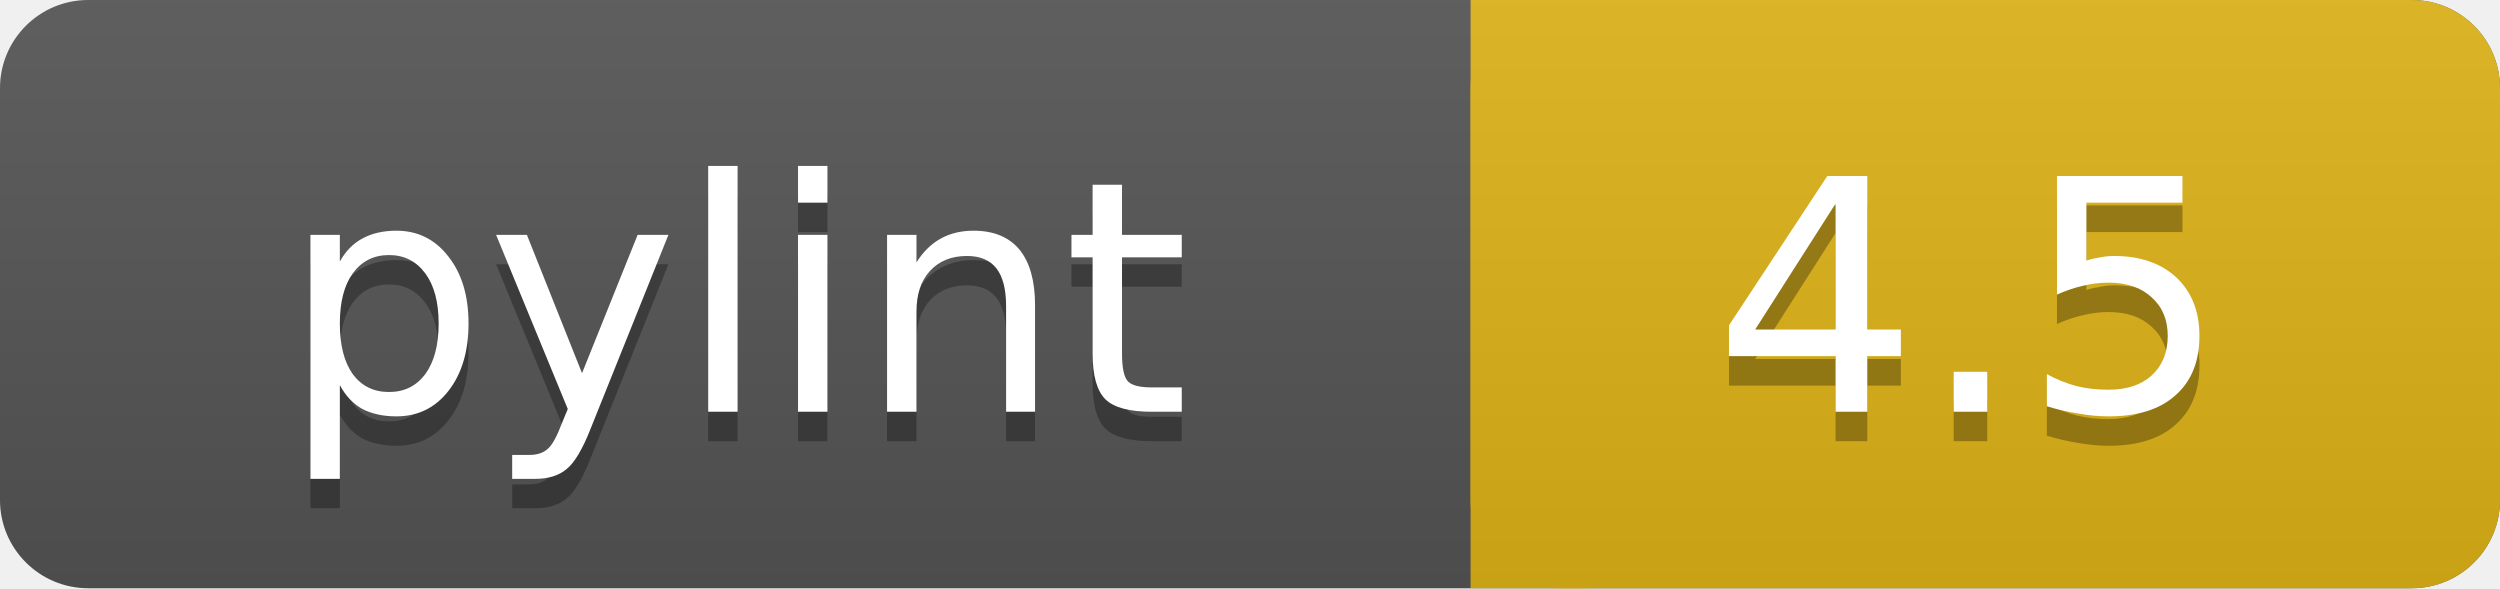
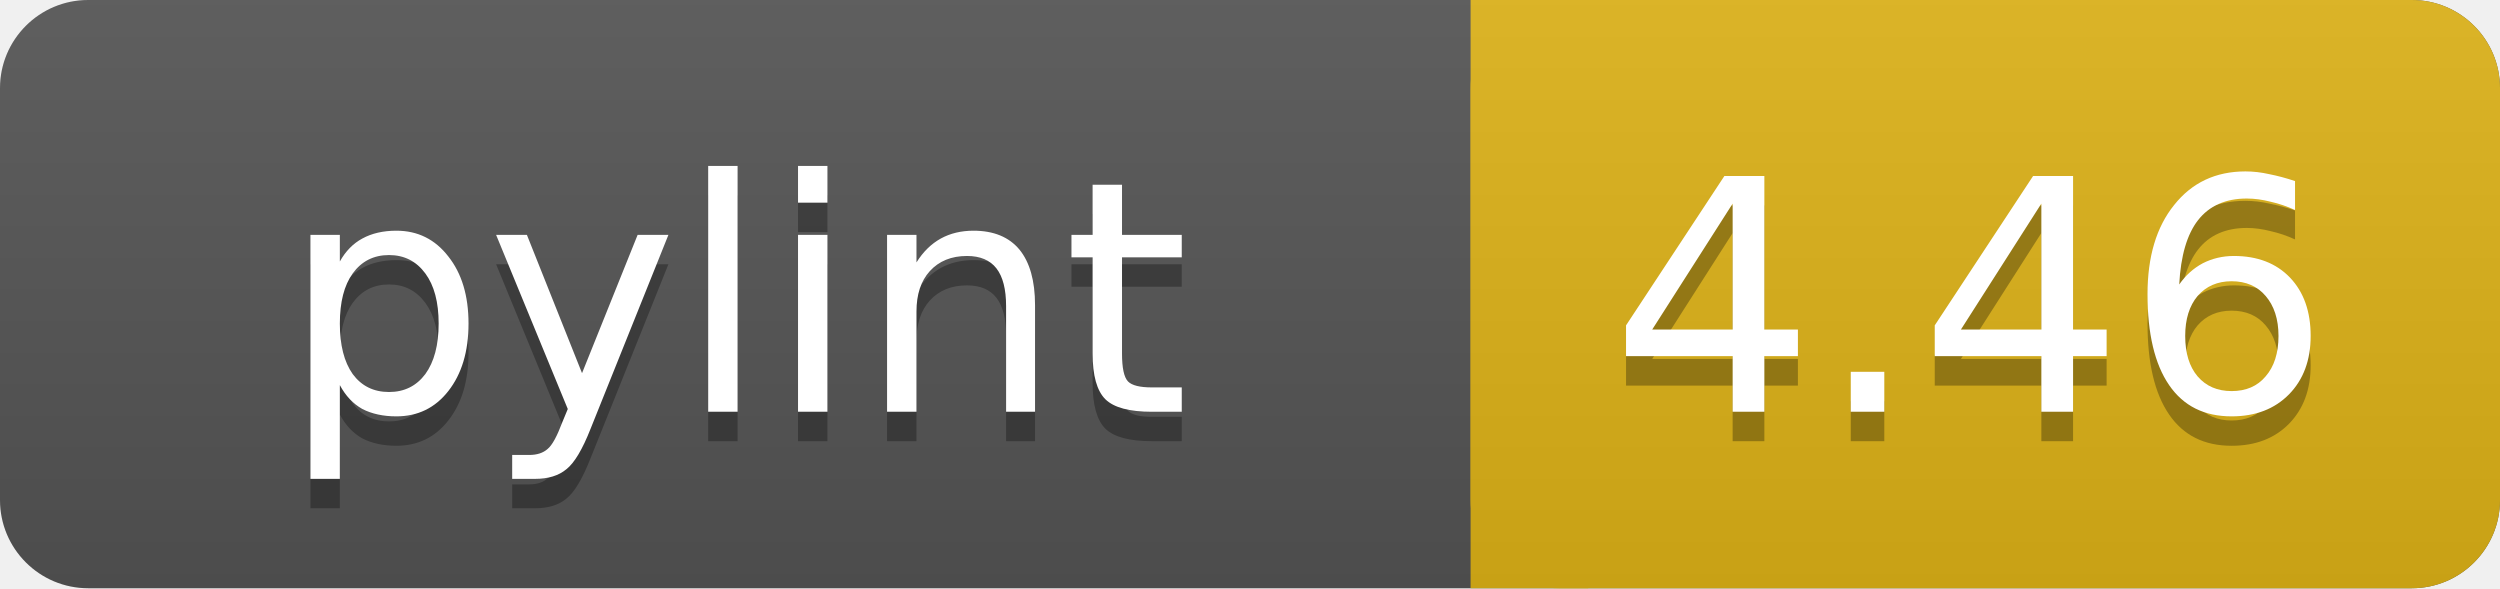
<svg xmlns="http://www.w3.org/2000/svg" width="85" height="20">
  <linearGradient id="a" x2="0" y2="100%">
    <stop offset="0" stop-color="#bbb" stop-opacity=".1" />
    <stop offset="1" stop-opacity=".1" />
  </linearGradient>
  <rect rx="3" width="85" height="20" fill="#555" />
  <rect rx="3" x="50" width="35" height="20" fill="#dfb317" />
  <path fill="#dfb317" d="M50 0h4v20h-4z" />
  <rect rx="3" width="85" height="20" fill="url(#a)" />
  <g fill="#fff" text-anchor="middle" font-family="DejaVu Sans,Verdana,Geneva,sans-serif" font-size="11">
    <text x="25" y="15" fill="#010101" fill-opacity=".3">pylint</text>
    <text x="25" y="14">pylint</text>
-     <text x="67" y="15" fill="#010101" fill-opacity=".3">4.5</text>
-     <text x="67" y="14">4.5</text>
+     <text x="67" y="15" fill="#010101" fill-opacity=".3">4.46</text>
+     <text x="67" y="14">4.46</text>
  </g>
</svg>
